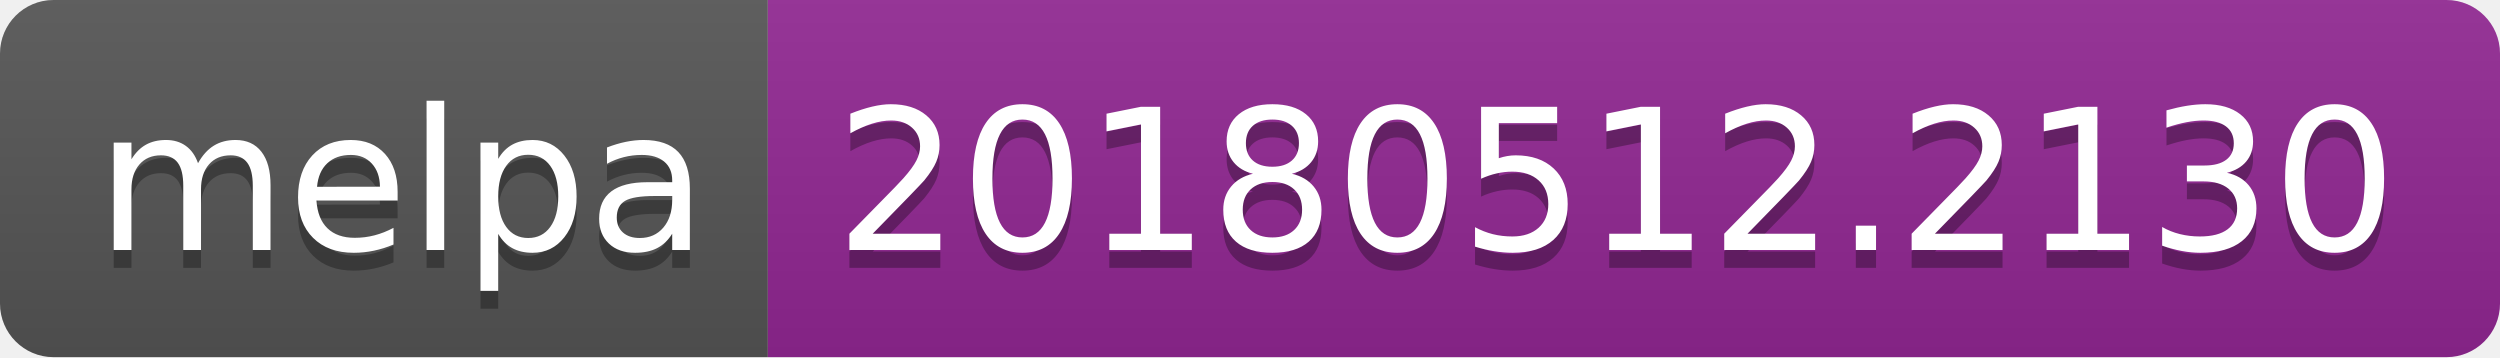
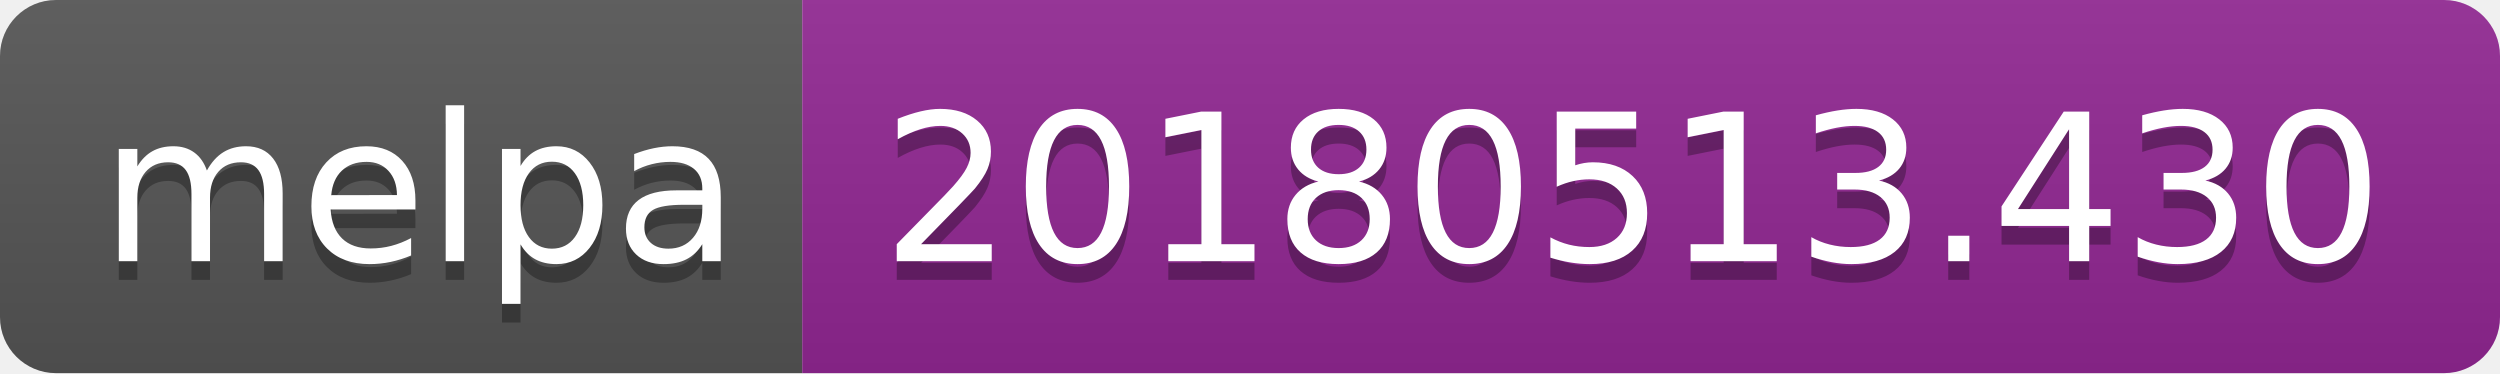
- <svg xmlns="http://www.w3.org/2000/svg" width="140" height="20">
+ <svg xmlns="http://www.w3.org/2000/svg" width="134" height="20">
  <linearGradient id="b" x2="0" y2="100%">
    <stop offset="0" stop-color="#bbb" stop-opacity=".1" />
    <stop offset="1" stop-opacity=".1" />
  </linearGradient>
  <clipPath id="a">
-     <rect width="140" height="20" rx="3" fill="#fff" />
+     <rect width="134" height="20" rx="3" fill="#fff" />
  </clipPath>
  <g clip-path="url(#a)">
    <path fill="#555" d="M0 0h43v20H0z" />
-     <path fill="#922793" d="M43 0h97v20H43z" />
-     <path fill="url(#b)" d="M0 0h140v20H0z" />
+     <path fill="#922793" d="M43 0h91v20H43z" />
+     <path fill="url(#b)" d="M0 0h134v20H0z" />
  </g>
  <g fill="#fff" text-anchor="middle" font-family="DejaVu Sans,Verdana,Geneva,sans-serif" font-size="110">
    <text x="225" y="150" fill="#010101" fill-opacity=".3" transform="scale(.1)" textLength="330">melpa</text>
    <text x="225" y="140" transform="scale(.1)" textLength="330">melpa</text>
-     <text x="905" y="150" fill="#010101" fill-opacity=".3" transform="scale(.1)" textLength="870">20180512.2130</text>
-     <text x="905" y="140" transform="scale(.1)" textLength="870">20180512.2130</text>
+     <text x="875" y="150" fill="#010101" fill-opacity=".3" transform="scale(.1)" textLength="810">20180513.430</text>
+     <text x="875" y="140" transform="scale(.1)" textLength="810">20180513.430</text>
  </g>
</svg>
